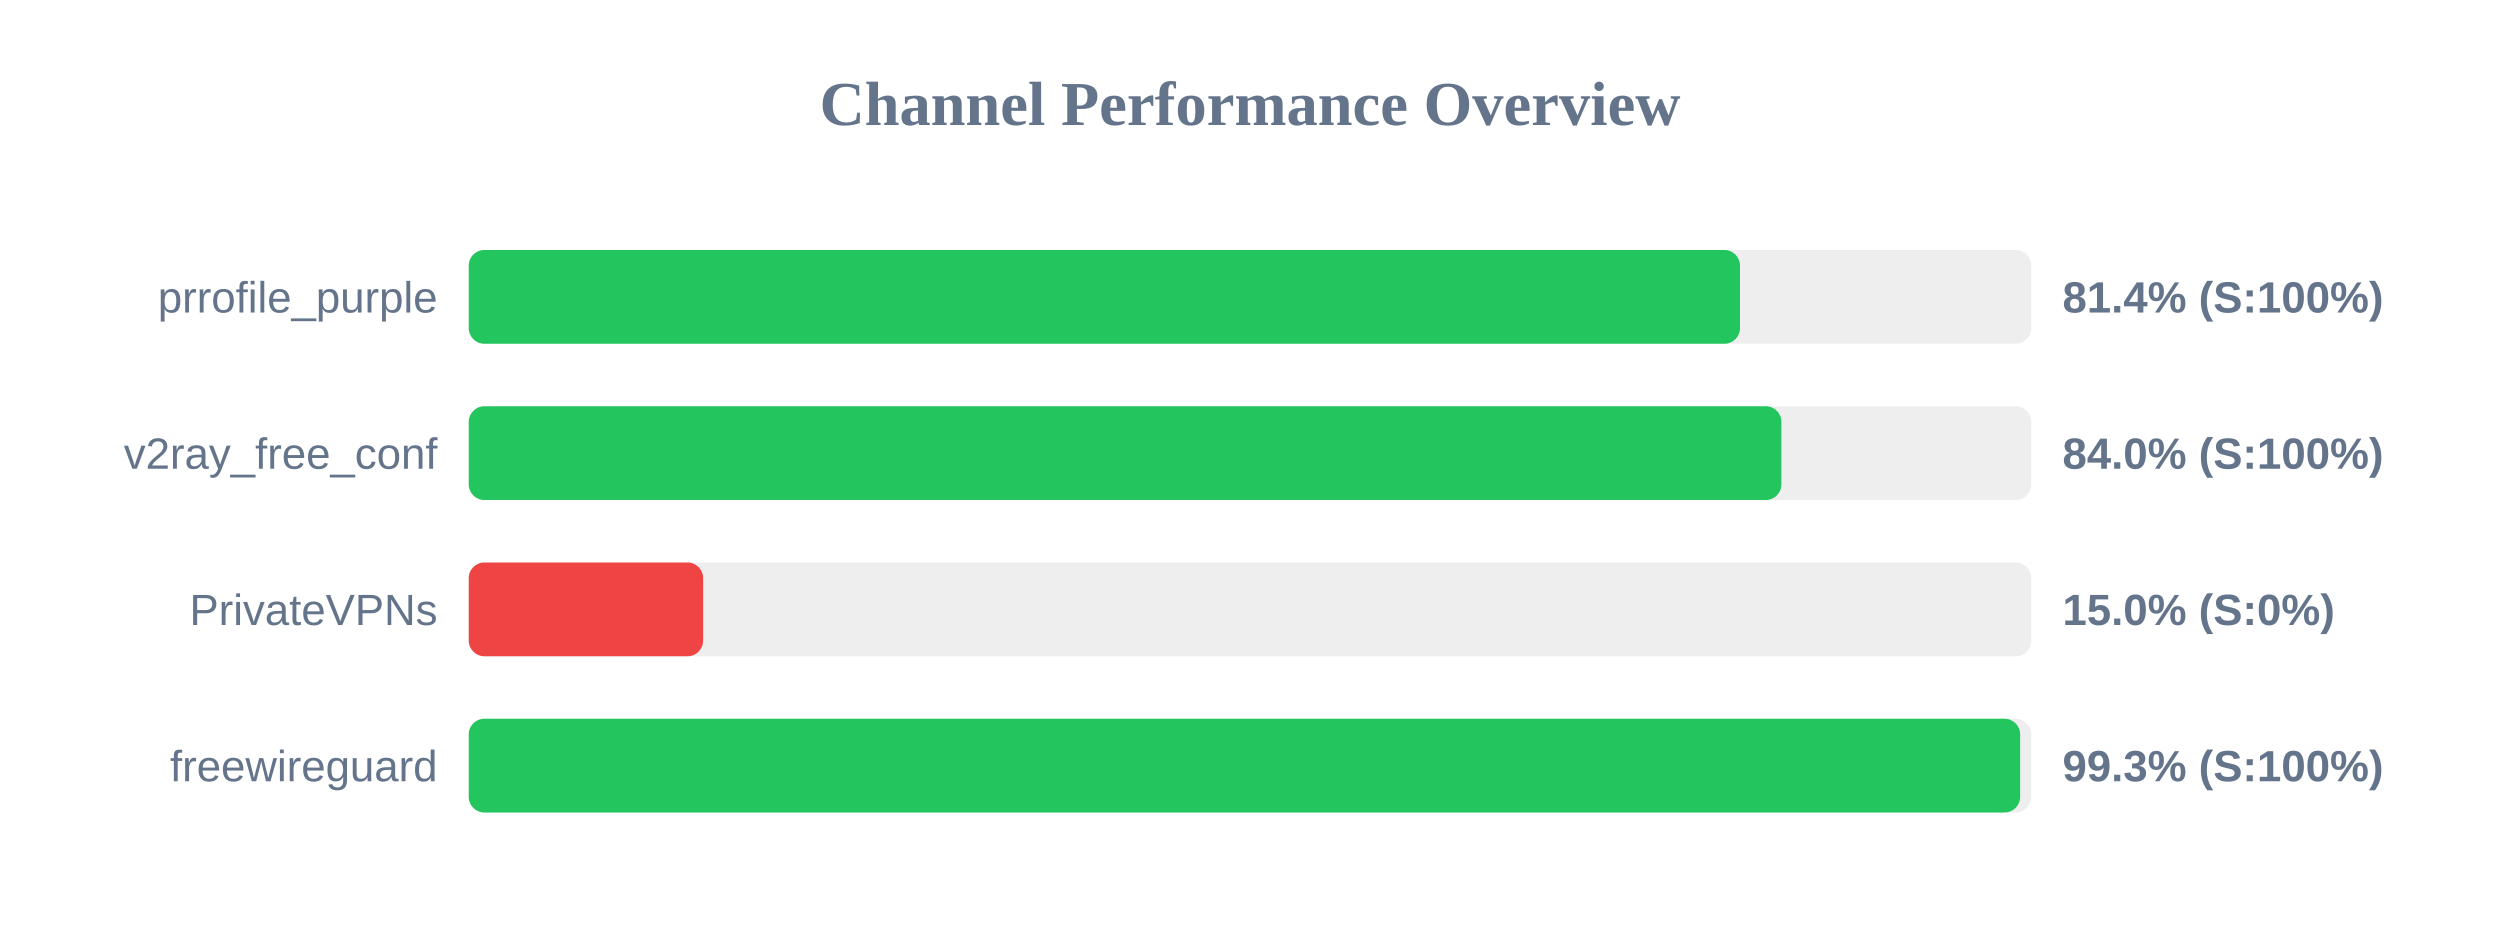
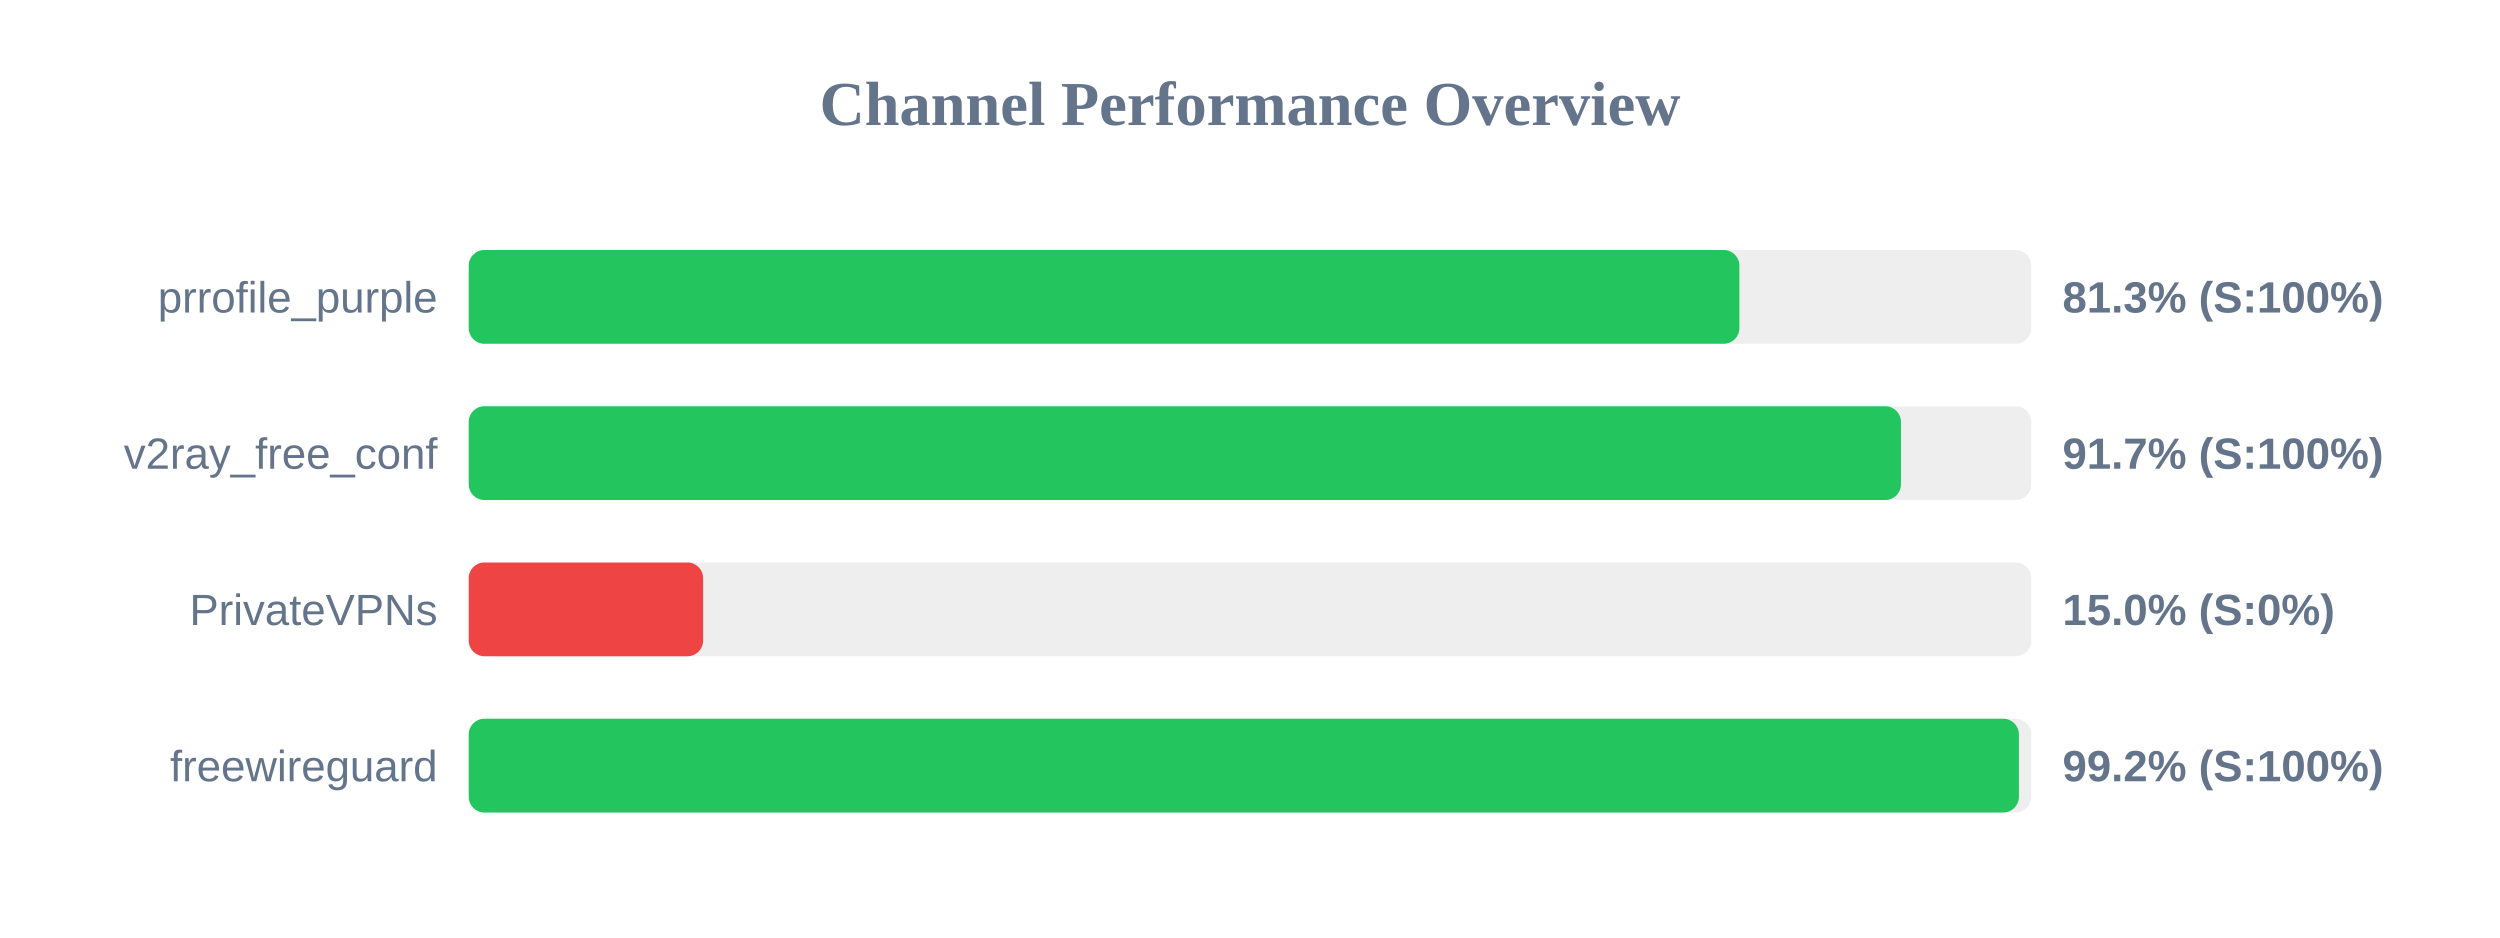
<svg xmlns="http://www.w3.org/2000/svg" width="800" height="300" version="1.1">
  <style>
        .row { font: 14px Arial; fill: #64748b; }
        .score { font: bold 14px Arial; fill: #64748b; }
    </style>
  <text x="400" y="40" text-anchor="middle" font-size="20px" font-weight="bold" fill="#64748b">Channel Performance Overview</text>
  <rect x="150" y="80" width="500" height="30" fill="#eee" rx="5" />
-   <rect x="150" y="80" width="406.8" height="30" fill="#22c55e" rx="5" />
+   <rect x="150" y="80" width="406.6" height="30" fill="#22c55e" rx="5" />
  <text x="140" y="100" text-anchor="end" class="row">prrofile_purple</text>
-   <text x="660" y="100" text-anchor="start" class="score">81.4% (S:100%)</text>
+   <text x="660" y="100" text-anchor="start" class="score">81.3% (S:100%)</text>
  <rect x="150" y="130" width="500" height="30" fill="#eee" rx="5" />
-   <rect x="150" y="130" width="420.05" height="30" fill="#22c55e" rx="5" />
+   <rect x="150" y="130" width="458.3" height="30" fill="#22c55e" rx="5" />
  <text x="140" y="150" text-anchor="end" class="row">v2ray_free_conf</text>
-   <text x="660" y="150" text-anchor="start" class="score">84.0% (S:100%)</text>
+   <text x="660" y="150" text-anchor="start" class="score">91.7% (S:100%)</text>
  <rect x="150" y="180" width="500" height="30" fill="#eee" rx="5" />
  <rect x="150" y="180" width="75.0" height="30" fill="#ef4444" rx="5" />
  <text x="140" y="200" text-anchor="end" class="row">PrivateVPNs</text>
  <text x="660" y="200" text-anchor="start" class="score">15.0% (S:0%)</text>
  <rect x="150" y="230" width="500" height="30" fill="#eee" rx="5" />
-   <rect x="150" y="230" width="496.45" height="30" fill="#22c55e" rx="5" />
+   <rect x="150" y="230" width="496.05" height="30" fill="#22c55e" rx="5" />
  <text x="140" y="250" text-anchor="end" class="row">freewireguard</text>
-   <text x="660" y="250" text-anchor="start" class="score">99.3% (S:100%)</text>
+   <text x="660" y="250" text-anchor="start" class="score">99.2% (S:100%)</text>
</svg>
